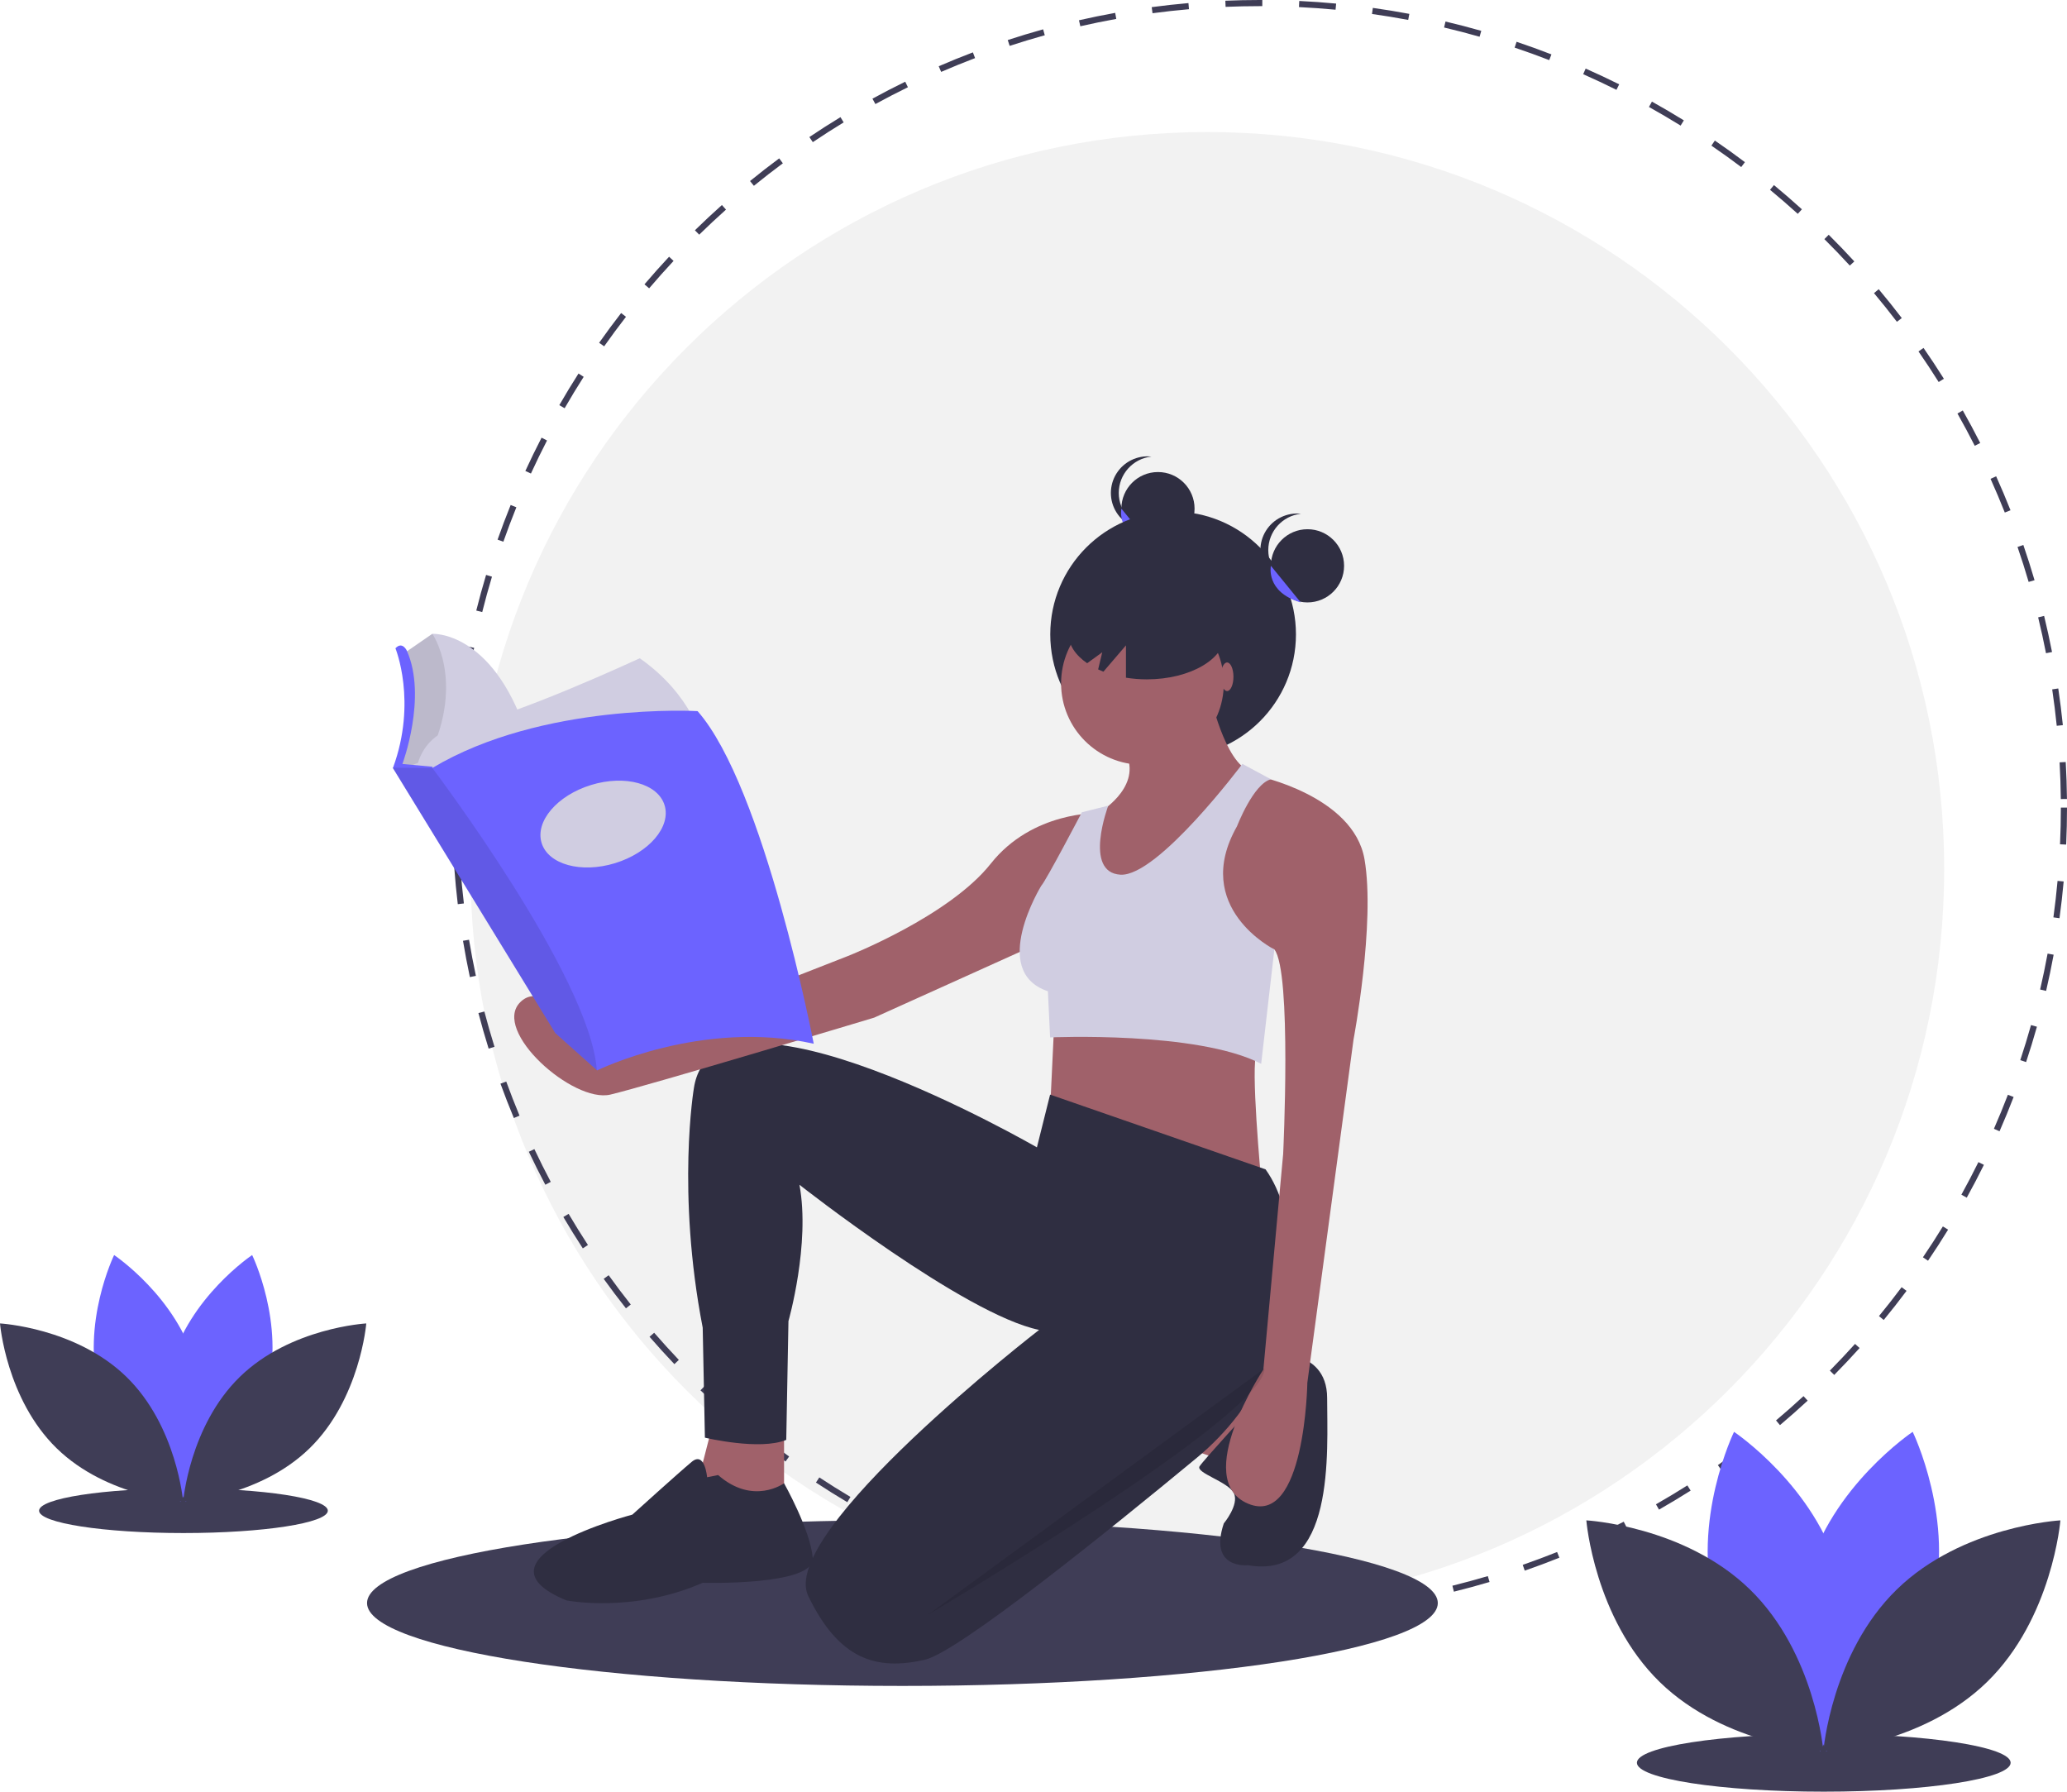
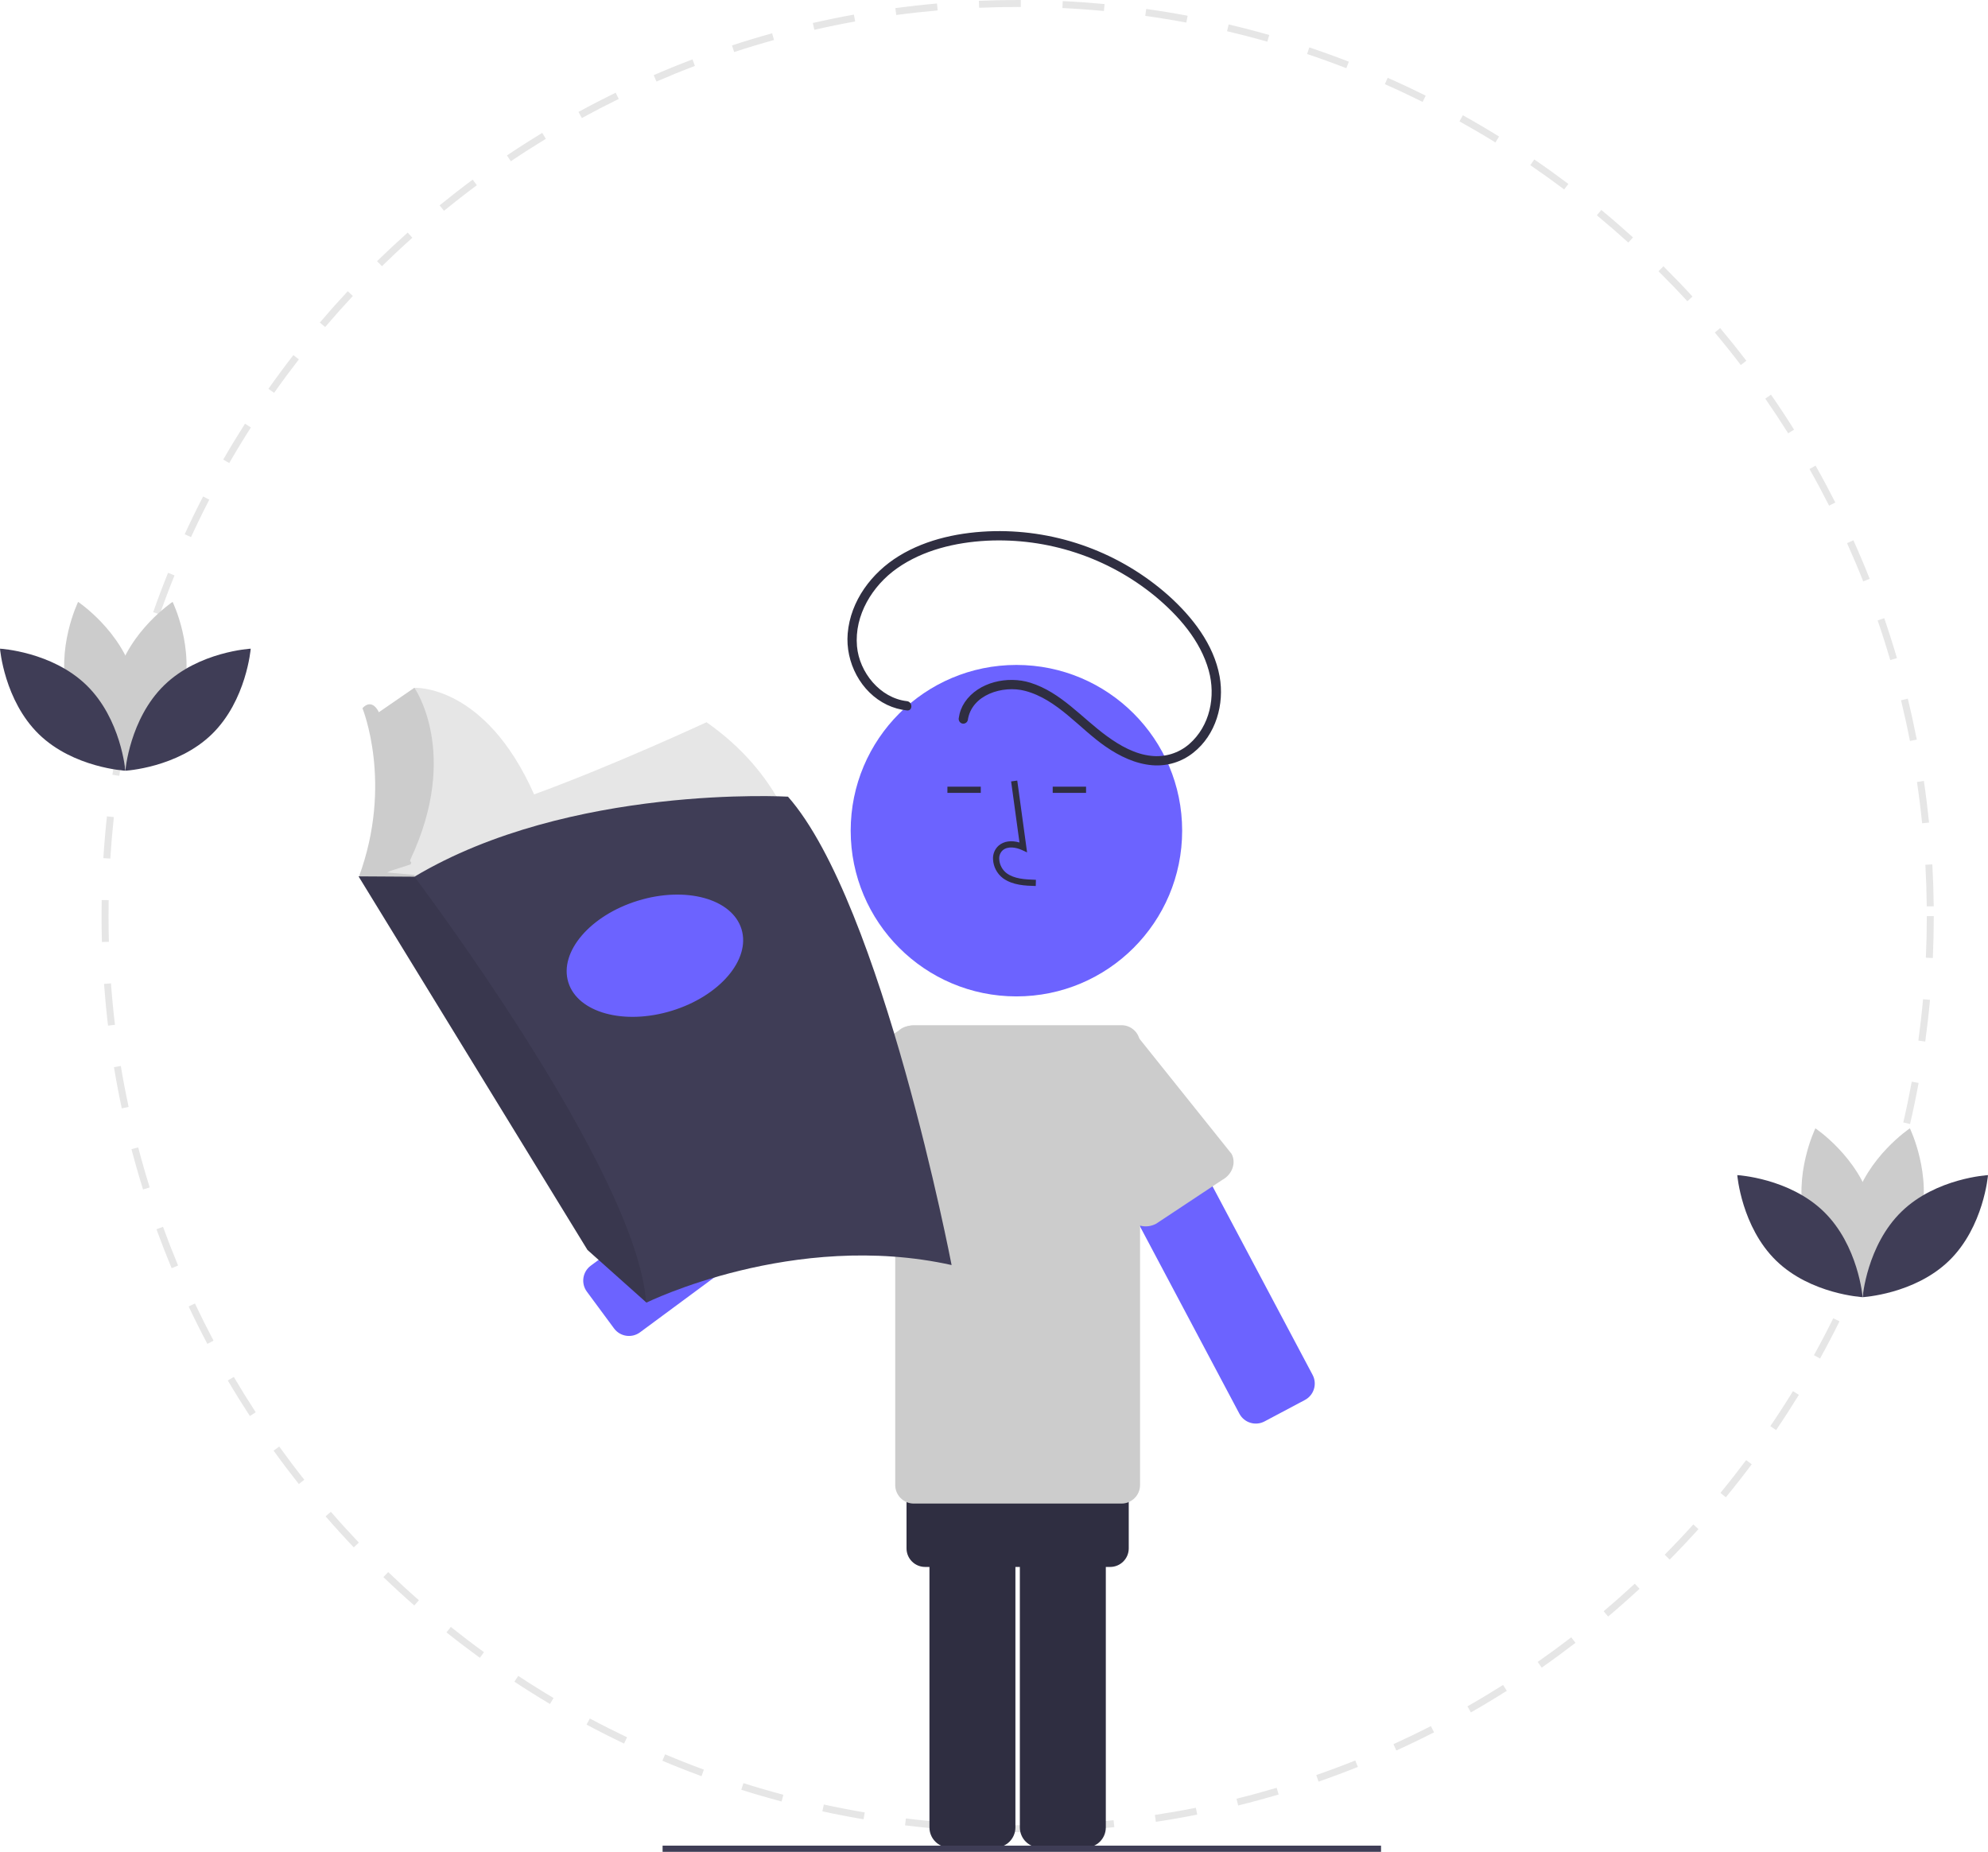
- <svg xmlns="http://www.w3.org/2000/svg" id="e483d58f-078e-482f-9486-99203dd27031" data-name="Layer 1" width="940.101" height="814.729" viewBox="0 0 940.101 814.729">
-   <ellipse cx="83.435" cy="686.965" rx="65.665" ry="10.161" fill="#3f3d56" />
-   <circle cx="549.115" cy="395.175" r="335.131" fill="#f2f2f2" />
-   <path d="M702.803,777.13c-3.874,0-7.788-.061-11.629-.181l.087-2.79c5.516.172,11.145.22,16.687.143l.038,2.793Q705.399,777.129,702.803,777.13Zm21.986-.648-.164-2.787c5.524-.326,11.119-.784,16.63-1.361l.292,2.776C735.994,775.693,730.357,776.155,724.789,776.482Zm-50.403-.435c-5.571-.427-11.2-.986-16.732-1.665l.341-2.771c5.49.672,11.076,1.229,16.604,1.651Zm83.837-3.071-.419-2.76c5.489-.833,11.02-1.8,16.435-2.876l.544,2.738C769.326,771.163,763.754,772.138,758.223,772.976Zm-117.205-1.021c-5.503-.933-11.058-2.005-16.51-3.188l.593-2.73c5.41,1.175,10.922,2.239,16.384,3.164Zm150.178-5.532-.671-2.711c5.388-1.332,10.806-2.805,16.103-4.376l.794,2.678C802.084,763.597,796.625,765.081,791.196,766.423Zm-183.032-1.601c-5.398-1.436-10.83-3.015-16.146-4.696l.841-2.662c5.275,1.668,10.666,3.235,16.022,4.658Zm215.263-7.961-.916-2.637c5.228-1.818,10.486-3.783,15.632-5.842l1.036,2.594C833.996,753.049,828.697,755.029,823.427,756.861Zm-247.362-2.187c-5.243-1.927-10.518-4.006-15.678-6.18l1.084-2.575c5.121,2.157,10.355,4.221,15.558,6.134Zm278.542-10.289-1.156-2.542c5.021-2.281,10.068-4.717,15-7.238L869.722,737.092C864.751,739.632,859.666,742.086,854.607,744.385ZM545.016,741.6c-5.039-2.401-10.098-4.955-15.033-7.593l1.316-2.463c4.898,2.617,9.917,5.152,14.918,7.536Zm339.472-12.49-1.383-2.425c4.815-2.748,9.622-5.636,14.284-8.586l1.492,2.359C894.183,723.432,889.341,726.344,884.488,729.111Zm-369.169-3.376c-4.793-2.851-9.593-5.858-14.266-8.936l1.537-2.332c4.636,3.055,9.4,6.038,14.157,8.868Zm397.548-14.577-1.598-2.288c4.534-3.168,9.059-6.486,13.448-9.859l1.702,2.215C921.996,704.623,917.436,707.966,912.866,711.157Zm-425.652-3.933c-4.508-3.274-9.01-6.704-13.384-10.196l1.743-2.182c4.34,3.465,8.809,6.869,13.282,10.117Zm452.291-16.541-1.8-2.135c4.226-3.566,8.431-7.282,12.502-11.046l1.895,2.051C948.002,683.345,943.764,687.09,939.505,690.683ZM460.928,686.235c-4.198-3.676-8.369-7.5-12.396-11.366l1.934-2.015c3.997,3.837,8.136,7.632,12.301,11.281Zm503.256-18.378-1.988-1.961c3.896-3.948,7.75-8.033,11.452-12.142l2.075,1.868C971.992,659.763,968.109,663.879,964.183,667.857Zm-527.514-4.904c-3.852-4.05-7.656-8.236-11.306-12.442l2.11-1.83c3.623,4.174,7.397,8.328,11.22,12.346Zm550.023-20.08-2.157-1.773c3.52-4.283,6.985-8.703,10.302-13.139l2.236,1.672C993.732,634.104,990.24,638.559,986.693,642.873Zm-572.055-5.302c-3.459-4.37-6.865-8.883-10.123-13.412l2.266-1.631c3.234,4.493,6.614,8.971,10.047,13.311ZM1006.841,615.932l-2.31-1.568c3.115-4.586,6.165-9.306,9.066-14.031l2.381,1.462C1013.052,606.555,1009.979,611.312,1006.841,615.932Zm-611.824-5.626c-3.043-4.665-6.021-9.465-8.853-14.271l2.405-1.418c2.81,4.769,5.766,9.533,8.786,14.162ZM1024.457,587.25l-2.444-1.35c2.681-4.852,5.285-9.835,7.744-14.811l2.504,1.238C1029.784,577.34,1027.158,582.361,1024.457,587.25Zm-646.482-5.872c-2.605-4.923-5.13-9.974-7.506-15.011l2.525-1.192c2.358,4.999,4.864,10.012,7.449,14.897Zm661.396-24.319-2.558-1.121c2.225-5.082,4.362-10.287,6.352-15.469l2.607,1.001C1043.767,546.692,1041.613,551.937,1039.371,557.059Zm-675.71-6.026c-2.141-5.138-4.191-10.395-6.093-15.626l2.625-.955c1.887,5.191,3.922,10.407,6.046,15.506Zm687.787-25.436-2.651-.878c1.743-5.251,3.387-10.619,4.887-15.955l2.689.755C1054.861,514.896,1053.202,520.306,1051.447,525.597Zm-699.26-6.12c-1.662-5.322-3.223-10.759-4.641-16.162l2.701-.709c1.407,5.362,2.956,10.758,4.605,16.039Zm708.362-26.245-2.72-.633c1.25-5.382,2.393-10.879,3.398-16.335l2.746.505C1062.962,482.268,1061.81,487.806,1060.55,493.232Zm-716.892-6.276c-1.165-5.455-2.219-11.011-3.132-16.519l2.755-.458c.908,5.467,1.953,10.981,3.109,16.394Zm722.978-26.788-2.768-.379c.751-5.47,1.385-11.047,1.886-16.578l2.782.251C1068.031,449.037,1067.391,454.657,1066.636,460.169Zm-728.482-6.376c-.659-5.528-1.199-11.159-1.608-16.735l2.786-.205c.404,5.535.942,11.122,1.595,16.609Zm731.518-27.103-2.79-.125c.248-5.534.375-11.146.375-16.682h2.793C1070.05,415.46,1069.923,421.115,1069.673,426.69Zm-733.972-6.426c-.095-3.424-.144-6.918-.145-10.381q0-3.224.055-6.435l2.793.049q-.055,3.187-.055,6.386c.001,3.438.049,6.906.143,10.305Zm731.537-14.277c-.057-5.537-.243-11.149-.55-16.682l2.787-.155c.31,5.575.496,11.229.555,16.807ZM339.067,386.824l-2.787-.175c.348-5.58.83-11.216,1.429-16.752l2.776.301C339.889,375.693,339.413,381.286,339.067,386.824Zm726.315-14.152c-.558-5.506-1.252-11.076-2.062-16.558l2.763-.408c.815,5.523,1.515,11.136,2.078,16.684ZM342.659,353.656l-2.76-.427c.856-5.525,1.85-11.093,2.955-16.553l2.737.554C344.495,342.648,343.508,348.174,342.659,353.656Zm717.842-13.986c-1.065-5.448-2.266-10.932-3.573-16.299l2.714-.66c1.316,5.408,2.527,10.934,3.6,16.423ZM349.274,320.957l-2.709-.679c1.356-5.409,2.858-10.863,4.465-16.211l2.674.803C352.11,310.178,350.62,315.59,349.274,320.957Zm703.334-13.703c-1.557-5.318-3.259-10.666-5.058-15.9l2.64-.908c1.814,5.274,3.529,10.665,5.099,16.023Zm-693.72-18.293-2.635-.926c1.856-5.279,3.86-10.584,5.956-15.767l2.59,1.047C362.718,278.458,360.729,283.723,358.888,288.961Zm682.875-13.258c-2.037-5.14-4.219-10.298-6.486-15.332l2.547-1.147c2.284,5.073,4.482,10.27,6.535,15.449ZM371.423,257.965l-2.538-1.166c2.333-5.08,4.815-10.174,7.379-15.14L378.745,242.94C376.201,247.869,373.737,252.924,371.423,257.965Zm656.672-12.617c-2.5-4.93-5.148-9.871-7.871-14.682l2.43-1.376c2.745,4.849,5.412,9.827,7.931,14.796Zm-641.344-17.077-2.42-1.394c2.786-4.838,5.724-9.68,8.733-14.391l2.354,1.503C392.431,218.665,389.515,223.471,386.751,228.271Zm624.937-11.918c-2.951-4.698-6.041-9.378-9.184-13.911l2.294-1.591c3.168,4.568,6.282,9.283,9.255,14.017ZM404.726,200.122l-2.283-1.609c3.22-4.566,6.586-9.117,10.007-13.527L414.657,186.697C411.262,191.074,407.921,195.591,404.726,200.122ZM992.69,188.962c-3.365-4.408-6.87-8.79-10.42-13.024l2.141-1.794c3.575,4.267,7.107,8.682,10.499,13.123ZM425.188,173.743l-2.126-1.811c3.613-4.244,7.379-8.468,11.192-12.554l2.041,1.905C432.511,165.339,428.774,169.531,425.188,173.743Zm546.081-10.345c-3.751-4.083-7.643-8.131-11.565-12.028l1.969-1.981c3.952,3.928,7.872,8.005,11.652,12.119ZM447.955,149.345l-1.953-1.996c3.993-3.907,8.126-7.769,12.282-11.48l1.86,2.084C456.02,141.635,451.919,145.468,447.955,149.345Zm499.649-9.467c-4.111-3.729-8.356-7.407-12.616-10.931l1.781-2.152c4.291,3.551,8.569,7.257,12.712,11.014ZM472.836,127.127l-1.763-2.165c4.319-3.518,8.783-6.987,13.268-10.311l1.664,2.243C481.554,120.193,477.123,123.636,472.836,127.127Zm449.049-8.528c-4.436-3.34-9-6.618-13.566-9.741l1.576-2.305c4.601,3.147,9.199,6.449,13.669,9.815ZM499.622,107.274l-1.559-2.317c4.623-3.11,9.382-6.156,14.146-9.055L513.66,98.289C508.933,101.165,504.21,104.188,499.622,107.274Zm394.699-7.528c-4.72-2.921-9.566-5.768-14.404-8.464l1.358-2.44c4.876,2.716,9.76,5.586,14.516,8.528Zm-366.23-9.789-1.34-2.45c4.891-2.676,9.906-5.273,14.905-7.718l1.227,2.509C537.921,84.724,532.945,87.301,528.091,89.957Zm337.044-6.471c-4.969-2.476-10.06-4.868-15.13-7.109l1.129-2.554c5.11,2.258,10.24,4.668,15.247,7.163ZM558.004,75.326l-1.11-2.562c5.111-2.215,10.339-4.34,15.539-6.315l.991,2.611C568.264,71.019,563.076,73.127,558.004,75.326Zm276.555-5.354c-5.171-2.005-10.463-3.918-15.731-5.686l.889-2.648c5.307,1.782,10.641,3.709,15.851,5.731ZM589.155,63.497l-.87-2.654c5.307-1.74,10.722-3.378,16.094-4.868l.747,2.69C599.795,60.144,594.422,61.77,589.155,63.497Zm213.734-4.152c-5.326-1.518-10.759-2.933-16.147-4.203l.641-2.718c5.43,1.28,10.904,2.705,16.272,4.234ZM621.302,54.575l-.622-2.723c5.441-1.243,10.984-2.375,16.473-3.365l.496,2.748C632.201,52.218,626.702,53.342,621.302,54.575Zm149.116-2.886C764.98,50.668,759.441,49.76,753.954,48.989l.387-2.765c5.53.777,11.112,1.692,16.593,2.72ZM654.134,48.65l-.37-2.768c5.528-.738,11.151-1.358,16.71-1.842l.243,2.782C665.2,47.303,659.622,47.918,654.134,48.65Zm83.247-1.602c-5.501-.518-11.1-.918-16.643-1.186l.136-2.79c5.584.271,11.226.673,16.769,1.195Zm-50.011-1.298-.117-2.79c5.133-.214,10.364-.323,15.55-.325l1.264.002-.008,2.793-1.256-.002C697.657,45.43,692.464,45.538,687.371,45.75Z" transform="translate(-129.9497 -42.63557)" fill="#3f3d56" />
-   <path d="M251.37,675.376c-8.382,30.986-37.093,50.176-37.093,50.176s-15.121-31.047-6.738-62.033,37.093-50.176,37.093-50.176S259.752,644.39,251.37,675.376Z" transform="translate(-129.9497 -42.63557)" fill="#6c63ff" />
-   <path d="M175.116,675.376c8.382,30.986,37.093,50.176,37.093,50.176s15.121-31.047,6.738-62.033-37.093-50.176-37.093-50.176S166.734,644.39,175.116,675.376Z" transform="translate(-129.9497 -42.63557)" fill="#6c63ff" />
-   <path d="M187.433,668.717c23.001,22.39,25.81,56.81,25.81,56.81s-34.482-1.883-57.483-24.273-25.81-56.81-25.81-56.81S164.432,646.326,187.433,668.717Z" transform="translate(-129.9497 -42.63557)" fill="#3f3d56" />
-   <path d="M239.053,668.717c-23.001,22.39-25.81,56.81-25.81,56.81s34.482-1.883,57.483-24.273,25.81-56.81,25.81-56.81S262.054,646.326,239.053,668.717Z" transform="translate(-129.9497 -42.63557)" fill="#3f3d56" />
-   <ellipse cx="829.477" cy="801.577" rx="84.991" ry="13.151" fill="#3f3d56" />
-   <path d="M1008.591,774.029c-10.849,40.105-48.01,64.943-48.01,64.943s-19.571-40.185-8.722-80.29,48.01-64.943,48.01-64.943S1019.441,733.925,1008.591,774.029Z" transform="translate(-129.9497 -42.63557)" fill="#6c63ff" />
-   <path d="M909.895,774.029c10.849,40.105,48.01,64.943,48.01,64.943s19.571-40.185,8.722-80.29-48.01-64.943-48.01-64.943S899.046,733.925,909.895,774.029Z" transform="translate(-129.9497 -42.63557)" fill="#6c63ff" />
-   <path d="M925.837,765.41c29.77,28.98,33.406,73.529,33.406,73.529s-44.631-2.437-74.401-31.417-33.406-73.529-33.406-73.529S896.067,736.43,925.837,765.41Z" transform="translate(-129.9497 -42.63557)" fill="#3f3d56" />
-   <path d="M992.649,765.41c-29.77,28.98-33.406,73.529-33.406,73.529s44.631-2.437,74.401-31.417,33.406-73.529,33.406-73.529S1022.42,736.43,992.649,765.41Z" transform="translate(-129.9497 -42.63557)" fill="#3f3d56" />
-   <ellipse cx="410.435" cy="728.965" rx="243.5" ry="37.679" fill="#3f3d56" />
-   <circle cx="526.664" cy="231.297" r="16.643" fill="#2f2e41" />
-   <path d="M638.782,266.8A16.642,16.642,0,0,1,653.642,250.255a16.643,16.643,0,1,0,0,33.089A16.642,16.642,0,0,1,638.782,266.8Z" transform="translate(-129.9497 -42.63557)" fill="#2f2e41" />
-   <path d="M639.971,273.932s-2.585,11.888,13.567,16.643" transform="translate(-129.9497 -42.63557)" fill="#6c63ff" />
-   <circle cx="533.547" cy="288.47" r="55.872" fill="#2f2e41" />
-   <path d="M609.55,505.383l-2,42,96,32s-5-53-2-58Z" transform="translate(-129.9497 -42.63557)" fill="#a0616a" />
-   <polygon points="323.601 649.747 314.601 684.747 356.601 684.747 356.601 649.747 323.601 649.747" fill="#a0616a" />
-   <polygon points="541.601 659.052 560.601 665.747 570.601 640.639 553.601 627.247 541.601 659.052" fill="#a0616a" />
-   <path d="M705.219,658.105s28.332-3.722,28.332,20.278,4,83-36,76c0,0-18,2-11-19,0,0,7.126-8.543,4.563-13.771s-17.563-9.229-15.563-12.229,24-27,24-27Z" transform="translate(-129.9497 -42.63557)" fill="#2f2e41" />
-   <path d="M705.55,574.383l-98-34-6,24s-147-85-156-27c0,0-8,47,4,109l1,50s25,6,37,1l1-54s10-35,5-62c0,0,75,59,109,66,0,0-119,92-105,121s31,34,53,29c15.161-3.446,83.035-58.18,123.771-91.878,28.171-23.304,44.168-58.494,42.162-94.999C715.754,597.24,712.693,584.383,705.55,574.383Z" transform="translate(-129.9497 -42.63557)" fill="#2f2e41" />
-   <path d="M451.55,714.383s-1-12-7-7-27,24-27,24-76,20-30,39c0,0,30,6,62-8,0,0,51.111,1.464,50.056-11.268s-13.056-33.996-13.056-33.996-14,10.264-30-3.736Z" transform="translate(-129.9497 -42.63557)" fill="#2f2e41" />
-   <circle cx="519.601" cy="310.747" r="37" fill="#a0616a" />
-   <path d="M679.55,355.383s6,30,17,37l-61,72-23-22,17-30s19-11,13-26Z" transform="translate(-129.9497 -42.63557)" fill="#a0616a" />
-   <path d="M701.55,395.383s44,9,49,38-5,82-5,82l-21,156s-1,66-27,55,7-61,7-61l9-98s4-83-4-93l-32-10S684.55,398.383,701.55,395.383Z" transform="translate(-129.9497 -42.63557)" fill="#a0616a" />
-   <path d="M629.55,412.383s-30-1-49,23-65,42-65,42l-115,45s-21-37-34-24,24,46,41,42,120-35,120-35l82-37Z" transform="translate(-129.9497 -42.63557)" fill="#a0616a" />
-   <path d="M695,390s-38.45,51.383-55.45,50.383S634,409,634,409l-12,3s-16.45,31.383-18.45,33.383c0,0-24,39,3,48l1,21s67-3,96,12l6-52s-38-19-17-56C692.55,418.383,700,399,708,397Z" transform="translate(-129.9497 -42.63557)" fill="#d0cde1" />
-   <path d="M705.05,664.883l-153,112S706.05,685.883,705.05,664.883Z" transform="translate(-129.9497 -42.63557)" opacity="0.1" />
-   <path d="M651.56,309.952c-19.696,0-35.663,9.314-35.663,20.803,0,5.141,3.209,9.839,8.507,13.469l6.866-4.975-1.867,7.793c.775.359,1.566.706,2.391,1.028l10.256-11.966v14.7a59.869,59.869,0,0,0,9.51.754c19.696,0,35.663-9.314,35.663-20.803S671.257,309.952,651.56,309.952Z" transform="translate(-129.9497 -42.63557)" fill="#2f2e41" />
-   <circle cx="594.664" cy="257.297" r="16.643" fill="#2f2e41" />
-   <path d="M706.782,292.8A16.642,16.642,0,0,1,721.642,276.255a16.643,16.643,0,1,0,0,33.089A16.642,16.642,0,0,1,706.782,292.8Z" transform="translate(-129.9497 -42.63557)" fill="#2f2e41" />
-   <path d="M707.971,299.932s-2.585,11.888,13.567,16.643" transform="translate(-129.9497 -42.63557)" fill="#6c63ff" />
-   <ellipse cx="558.101" cy="307.747" rx="2.889" ry="6.5" fill="#a0616a" />
-   <path d="M369.209,375.529l-43.849,10.624-.143.034-4.767,4.315-1.372,1.24-2.941-.533-5.206-.941,3.628-12.245.68-23.356-2.494-14.286,13.832-9.524S353.562,329.27,369.209,375.529Z" transform="translate(-129.9497 -42.63557)" fill="#d0cde1" />
-   <path d="M325.36,386.153c-.594,1.268.651.431-.029,1.735l-6.349,2.041-2.844,1.281-5.206-.941,3.628-12.245.68-23.356-2.494-14.286,13.832-9.524S341.424,351.882,325.36,386.153Z" transform="translate(-129.9497 -42.63557)" opacity="0.1" />
-   <path d="M420.911,341.968s-57.597,26.758-80.954,30.84-21.316,27.438-21.316,27.438l130.841-20.409S444.947,358.749,420.911,341.968Z" transform="translate(-129.9497 -42.63557)" fill="#d0cde1" />
-   <path d="M309.797,337.433s9.977,24.263-1.134,54.423l12.925,5.896,4.989-5.896.113-.567-13.719-1.247s11.338-30.386,2.041-51.475C315.013,338.567,312.972,334.032,309.797,337.433Z" transform="translate(-129.9497 -42.63557)" fill="#6c63ff" />
-   <path d="M500.05,517.255c-51.021-11.338-98.528,12.132-98.528,12.132l-.129-.116-18.919-16.891L308.55,391.742l18.028.113c50.114-29.933,120.637-25.851,120.637-25.851C477.601,400.473,500.05,517.255,500.05,517.255Z" transform="translate(-129.9497 -42.63557)" fill="#6c63ff" />
-   <path d="M401.393,529.271l-18.919-16.891L308.55,391.742l18.028.113S398.429,486.753,401.393,529.271Z" transform="translate(-129.9497 -42.63557)" opacity="0.1" />
-   <ellipse cx="404.244" cy="417.366" rx="29.252" ry="18.594" transform="translate(-234.5663 94.25111) rotate(-17.05185)" fill="#d0cde1" />
+ <svg xmlns="http://www.w3.org/2000/svg" id="ab52c5b6-5573-49f0-a2fe-42cb4f9f7e33" data-name="Layer 1" width="641.963" height="598" viewBox="0 0 641.963 598">
+   <path d="M607.641,742.658c-3.121,0-6.273-.049-9.368-.146l.07-2.247c4.443.138,8.978.177,13.442.115l.031,2.25Q609.732,742.657,607.641,742.658Zm17.711-.522-.132-2.245c4.45-.263,8.957-.632,13.396-1.096l.235,2.236c-4.473.469-9.014.841-13.499,1.105Zm-40.601-.35c-4.487-.344-9.022-.794-13.478-1.341l.275-2.232c4.422.542,8.922.99,13.375,1.33Zm67.533-2.474-.337-2.223c4.421-.671,8.877-1.45,13.239-2.317l.438,2.206c-4.396.873-8.884,1.659-13.34,2.334Zm-94.412-.823c-4.433-.751-8.907-1.615-13.299-2.568l.477-2.199c4.358.947,8.798,1.804,13.197,2.548Zm120.973-4.456-.54-2.184c4.34-1.073,8.704-2.26,12.972-3.525l.639,2.157c-4.3,1.275-8.698,2.47-13.071,3.551Zm-147.438-1.29c-4.348-1.157-8.724-2.429-13.006-3.783l.678-2.144c4.249,1.343,8.592,2.606,12.906,3.752ZM704.808,726.33l-.738-2.124c4.211-1.464,8.447-3.047,12.592-4.706l.835,2.089c-4.175,1.671-8.444,3.266-12.688,4.741Zm-199.258-1.762c-4.223-1.552-8.472-3.227-12.629-4.978l.873-2.074c4.125,1.738,8.341,3.4,12.532,4.941Zm224.374-8.288-.931-2.048c4.045-1.838,8.11-3.8,12.083-5.831l1.024,2.004c-4.004,2.046-8.1,4.023-12.175,5.875ZM480.539,714.037c-4.059-1.934-8.134-3.992-12.109-6.116l1.06-1.984c3.946,2.108,7.989,4.15,12.017,6.07Zm273.455-10.061-1.114-1.953c3.879-2.213,7.751-4.54,11.506-6.916l1.202,1.9C761.804,699.402,757.903,701.748,753.994,703.976Zm-297.377-2.72c-3.861-2.297-7.728-4.719-11.492-7.198l1.238-1.878c3.735,2.461,7.572,4.864,11.404,7.143ZM776.854,689.514l-1.287-1.843c3.652-2.552,7.297-5.224,10.833-7.942l1.371,1.784C784.208,684.251,780.535,686.944,776.854,689.514Zm-342.875-3.168c-3.631-2.637-7.258-5.4-10.781-8.213l1.404-1.758c3.496,2.791,7.096,5.533,10.699,8.149Zm364.334-13.324-1.45-1.72c3.404-2.872,6.792-5.866,10.071-8.898L808.46,664.056C805.157,667.111,801.743,670.127,798.312,673.022Zm-385.509-3.583c-3.382-2.961-6.741-6.042-9.985-9.156l1.558-1.623c3.22,3.091,6.553,6.148,9.909,9.088Zm405.388-14.804-1.602-1.58c3.138-3.18,6.243-6.471,9.225-9.781l1.672,1.505c-3.005,3.336-6.133,6.651-9.295,9.855Zm-424.928-3.95c-3.103-3.262-6.167-6.635-9.107-10.022L385.855,639.188c2.918,3.362,5.959,6.708,9.038,9.945ZM836.324,634.51l-1.738-1.428c2.835-3.45,5.626-7.01,8.299-10.584l1.801,1.347C841.994,627.446,839.181,631.034,836.324,634.51Zm-460.808-4.271c-2.786-3.521-5.53-7.155-8.154-10.803l1.826-1.314c2.605,3.619,5.328,7.227,8.093,10.722Zm477.038-17.431-1.861-1.263c2.509-3.694,4.966-7.496,7.303-11.302l1.918,1.178C857.557,605.254,855.081,609.086,852.553,612.807Zm-492.843-4.532c-2.451-3.758-4.85-7.624-7.131-11.495l1.938-1.142c2.264,3.841,4.645,7.679,7.077,11.408Zm507.033-18.572-1.968-1.087c2.16-3.908,4.258-7.922,6.238-11.93l2.017.997C871.035,581.721,868.919,585.765,866.743,589.703Zm-520.761-4.73c-2.098-3.965-4.132-8.034-6.046-12.092l2.034-.96c1.9,4.027,3.918,8.065,6,12Zm532.775-19.59-2.061-.903c1.793-4.094,3.514-8.287,5.117-12.461l2.1.806c-1.615,4.207-3.35,8.432-5.156,12.558Zm-544.305-4.854c-1.725-4.139-3.376-8.374-4.908-12.587l2.115-.769c1.52,4.182,3.159,8.383,4.87,12.491ZM888.485,540.04l-2.135-.707c1.404-4.23,2.729-8.554,3.937-12.852l2.166.609c-1.218,4.331-2.554,8.689-3.968,12.951ZM325.21,535.11c-1.338-4.287-2.596-8.667-3.738-13.019l2.176-.571c1.133,4.319,2.381,8.666,3.709,12.92Zm570.607-21.141-2.191-.51c1.007-4.336,1.928-8.764,2.737-13.158l2.212.406c-.815,4.43-1.743,8.891-2.758,13.262ZM318.339,508.914c-.938-4.394-1.787-8.87-2.523-13.307l2.219-.369c.731,4.404,1.574,8.846,2.505,13.206ZM900.72,487.336l-2.23-.305c.605-4.406,1.116-8.899,1.519-13.354l2.241.202c-.406,4.491-.921,9.017-1.53,13.457Zm-586.814-5.136c-.531-4.453-.966-8.989-1.295-13.48l2.244-.165c.326,4.459.758,8.959,1.285,13.379Zm589.26-21.832-2.247-.101c.2-4.458.302-8.979.302-13.437h2.25c0,4.493-.102,9.048-.304,13.539ZM311.929,455.191c-.077-2.758-.116-5.572-.116-8.363q0-2.597.044-5.184l2.25.04q-.045,2.567-.044,5.144c.001,2.769.04,5.563.115,8.301Zm589.275-11.501c-.046-4.46-.195-8.981-.443-13.437l2.245-.125c.249,4.49.4,9.045.447,13.539Zm-586.563-15.436-2.245-.141c.281-4.495.668-9.035,1.151-13.494l2.236.242C315.304,419.288,314.92,423.793,314.641,428.254ZM899.709,416.854c-.449-4.435-1.008-8.922-1.661-13.338l2.226-.328c.657,4.449,1.22,8.971,1.674,13.439Zm-582.175-15.318-2.223-.344c.689-4.45,1.49-8.936,2.38-13.334l2.205.446C319.013,392.669,318.218,397.121,317.535,401.536Zm578.243-11.266c-.858-4.388-1.826-8.806-2.878-13.129l2.186-.532c1.06,4.356,2.035,8.808,2.9,13.229ZM322.863,375.197l-2.182-.547c1.092-4.357,2.302-8.75,3.596-13.059l2.154.647C325.148,366.513,323.947,370.873,322.863,375.197ZM889.42,364.158c-1.254-4.283-2.625-8.592-4.074-12.808l2.127-.732c1.461,4.248,2.843,8.591,4.107,12.907Zm-558.812-14.735-2.122-.746c1.495-4.253,3.109-8.526,4.798-12.7l2.086.844c-1.676,4.142-3.278,8.383-4.761,12.603ZM880.684,338.743c-1.641-4.14-3.399-8.295-5.224-12.35l2.052-.924c1.84,4.086,3.611,8.273,5.264,12.444ZM340.704,324.455l-2.044-.939c1.879-4.092,3.879-8.195,5.944-12.196l1.999,1.031C344.553,316.322,342.569,320.394,340.704,324.455Zm528.97-10.164c-2.013-3.971-4.147-7.951-6.34-11.827l1.957-1.108c2.211,3.906,4.36,7.916,6.389,11.918Zm-516.622-13.756-1.95-1.123c2.244-3.897,4.611-7.797,7.035-11.593l1.896,1.211c-2.405,3.767-4.754,7.638-6.981,11.505Zm503.406-9.601c-2.377-3.784-4.866-7.554-7.398-11.205l1.848-1.282c2.552,3.679,5.061,7.478,7.455,11.291ZM367.532,277.86l-1.839-1.296c2.593-3.678,5.305-7.344,8.061-10.897l1.777,1.379C372.797,270.572,370.105,274.21,367.532,277.86Zm473.623-8.99c-2.711-3.551-5.534-7.081-8.393-10.491l1.725-1.445c2.88,3.437,5.725,6.993,8.457,10.571ZM384.014,256.611l-1.712-1.459c2.91-3.418,5.944-6.821,9.016-10.113l1.644,1.535C389.913,249.841,386.903,253.218,384.014,256.611Zm439.885-8.333c-3.022-3.289-6.157-6.55-9.316-9.689L816.169,236.993c3.183,3.164,6.341,6.449,9.386,9.763Zm-421.545-11.32-1.573-1.608c3.217-3.147,6.546-6.258,9.893-9.247l1.498,1.678C408.85,230.747,405.547,233.834,402.354,236.958Zm402.482-7.626c-3.312-3.004-6.731-5.966-10.163-8.805l1.435-1.733c3.457,2.86,6.903,5.845,10.24,8.872ZM422.396,219.06l-1.42-1.744c3.479-2.833,7.075-5.628,10.688-8.306l1.34,1.807C429.418,213.475,425.849,216.248,422.396,219.06Zm361.723-6.869c-3.573-2.691-7.25-5.331-10.927-7.847l1.27-1.856c3.706,2.535,7.41,5.195,11.011,7.906ZM443.973,203.068l-1.256-1.866c3.724-2.506,7.557-4.959,11.395-7.294l1.169,1.922C451.473,198.147,447.669,200.582,443.973,203.068Zm317.942-6.064c-3.802-2.353-7.706-4.646-11.603-6.818l1.094-1.965c3.928,2.188,7.862,4.5,11.693,6.87Zm-295.009-7.885-1.08-1.974c3.94-2.156,7.979-4.247,12.006-6.217l.989,2.021c-3.996,1.955-8.005,4.03-11.915,6.17Zm271.499-5.212c-4.003-1.994-8.103-3.921-12.187-5.726l.91-2.057c4.116,1.819,8.248,3.761,12.282,5.77Zm-247.403-6.574-.894-2.064c4.117-1.784,8.329-3.496,12.517-5.087l.799,2.104C499.266,173.864,495.087,175.562,491.001,177.333Zm222.773-4.313c-4.165-1.615-8.428-3.156-12.672-4.58l.716-2.133c4.275,1.435,8.571,2.988,12.769,4.616Zm-197.68-5.215-.701-2.138c4.275-1.402,8.637-2.721,12.964-3.921l.601,2.167C524.665,165.104,520.337,166.413,516.095,167.804Zm172.17-3.345c-4.291-1.223-8.667-2.362-13.007-3.385l.516-2.189c4.374,1.031,8.783,2.179,13.108,3.411Zm-146.274-3.842-.501-2.193c4.383-1.001,8.848-1.914,13.269-2.711l.4,2.213C550.77,158.719,546.34,159.624,541.99,160.618Zm120.117-2.325c-4.381-.822-8.843-1.554-13.263-2.174l.312-2.228c4.454.626,8.951,1.363,13.366,2.191Zm-93.67-2.448-.298-2.23c4.453-.594,8.982-1.094,13.461-1.484l.196,2.241C577.351,154.759,572.858,155.255,568.437,155.845Zm67.058-1.291c-4.431-.417-8.941-.739-13.407-.955l.11-2.247c4.498.218,9.043.542,13.508.963Zm-40.285-1.045-.094-2.247c4.135-.172,8.348-.26,12.526-.261l1.018.002-.007,2.25-1.012-.002C603.496,153.251,599.313,153.338,595.21,153.509Z" transform="translate(-279.0186 -151)" fill="#e6e6e6" />
+   <path d="M608.349,741.121V618.107a6.508,6.508,0,0,1,6.5-6.5h14.76a6.508,6.508,0,0,1,6.5,6.5V741.121a6.508,6.508,0,0,1-6.5,6.5H614.849A6.508,6.508,0,0,1,608.349,741.121Z" transform="translate(-279.0186 -151)" fill="#2f2e41" />
+   <path d="M579.156,741.121V618.107a6.508,6.508,0,0,1,6.5-6.5H600.416a6.508,6.508,0,0,1,6.5,6.5V741.121a6.508,6.508,0,0,1-6.5,6.5H585.656A6.508,6.508,0,0,1,579.156,741.121Z" transform="translate(-279.0186 -151)" fill="#2f2e41" />
+   <rect x="292.734" y="426.494" width="71.76" height="79.506" rx="6" fill="#2f2e41" />
+   <path d="M507.168,384.226s-30.159,14.01-55.68,23.302c-15.837-35.751-38.653-34.413-38.653-34.413l-13.832,9.524,2.494,14.286-.68,23.356-3.628,12.245,5.206.941,2.941.533.443-.401a30.219,30.219,0,0,0-.881,8.904l130.841-20.408S531.204,401.006,507.168,384.226Z" transform="translate(-279.0186 -151)" fill="#e6e6e6" />
+   <rect x="513.827" y="466.41" width="26.76" height="135.014" rx="6" transform="translate(132.1563 1124.235) rotate(-126.4665)" fill="#6c63ff" />
+   <rect x="648.848" y="479.41" width="26.76" height="135.014" rx="6" transform="translate(-458.1276 223.2418) rotate(-27.95414)" fill="#6c63ff" />
+   <path d="M673.651,532.053l-21.293,14.116c-3.254,1.727-7.151.754-8.704-2.173l-23.515-44.311c-1.553-2.927-.175-6.7,3.079-8.426l14.493-7.691c3.254-1.727,7.151-.754,8.704,2.173l30.315,37.887C678.283,526.553,676.904,530.326,673.651,532.053Z" transform="translate(-279.0186 -151)" fill="#ccc" />
+   <path d="M528.551,519.072l13.839,18.379a6,6,0,0,0,8.481.269l36.576-34.331a6,6,0,0,0,.269-8.481L577.615,484.146a6,6,0,0,0-8.481-.269L528.819,510.591A6,6,0,0,0,528.551,519.072Z" transform="translate(-279.0186 -151)" fill="#ccc" />
+   <rect x="289.083" y="331.059" width="79.062" height="154.476" rx="6" fill="#ccc" />
+   <circle cx="328.222" cy="268.242" r="53.519" fill="#6c63ff" />
+   <path d="M613.479,437.111c-3.307-.093-7.422-.208-10.589-2.522a8.131,8.131,0,0,1-3.2-6.073,5.47,5.47,0,0,1,1.86-4.492c1.654-1.398,4.072-1.729,6.678-.961l-2.699-19.727,1.982-.271,3.172,23.19-1.654-.759c-1.917-.881-4.551-1.328-6.188.055a3.514,3.514,0,0,0-1.152,2.895,6.146,6.146,0,0,0,2.381,4.528c2.464,1.801,5.745,2.034,9.466,2.138Z" transform="translate(-279.0186 -151)" fill="#2f2e41" />
+   <rect x="305.939" y="254.037" width="10.771" height="2" fill="#2f2e41" />
+   <rect x="339.939" y="254.037" width="10.771" height="2" fill="#2f2e41" />
+   <path d="M571.885,377.419c-8.674-.989-15.392-9.3-16.13-17.733-.878-10.032,4.965-19.56,12.98-25.19,8.382-5.887,18.826-8.346,28.93-8.887A79.51,79.51,0,0,1,652.013,343.523c7.571,6.288,14.643,14.299,17.323,23.974,2.328,8.403.433,17.922-6.325,23.807a15.976,15.976,0,0,1-12.26,3.775c-5.244-.544-10.082-3.302-14.27-6.347-8.147-5.923-14.835-14.175-24.76-17.271-7.278-2.27-16.722-.272-21.169,6.309a11.979,11.979,0,0,0-1.913,5.019,1.553,1.553,0,0,0,1.048,1.845,1.509,1.509,0,0,0,1.845-1.048c1.168-8.289,11.36-11.383,18.513-9.489,10.429,2.76,17.429,12.066,25.985,17.979,4.499,3.109,9.615,5.594,15.132,6.04a18.791,18.791,0,0,0,13.203-4.056c7.31-5.772,10.105-15.699,8.489-24.637-1.872-10.35-8.838-19.221-16.482-26.089a82.447,82.447,0,0,0-56.344-20.814c-10.574.243-21.606,2.426-30.715,8.014-8.836,5.421-15.665,14.49-16.558,25.032-.786,9.279,4.193,18.984,12.738,23.049a19.949,19.949,0,0,0,6.392,1.804c1.915.218,1.899-2.783,0-3Z" transform="translate(-279.0186 -151)" fill="#2f2e41" />
+   <path d="M405.238,432.186l6.349-2.041c.68-1.304-.565-.467.029-1.735,16.064-34.271,1.218-55.296,1.218-55.296L401.35,381.022c-.028-.065-.051-.132-.08-.198 0,0-2.041-4.535-5.215-1.134,0,0,9.977,24.264-1.134,54.423l12.925,5.896,4.989-5.896.113-.567-8.928-.812Z" transform="translate(-279.0186 -151)" fill="#ccc" />
+   <path d="M586.307,559.512c-51.021-11.338-98.528,12.132-98.528,12.132l-.129-.116L468.731,554.637,394.807,434l18.028.113c50.114-29.932,120.637-25.851,120.637-25.851C563.858,442.73,586.307,559.512,586.307,559.512Z" transform="translate(-279.0186 -151)" fill="#3f3d56" />
+   <path d="M487.65,571.529,468.731,554.637,394.807,434l18.028.113S484.686,529.011,487.65,571.529Z" transform="translate(-279.0186 -151)" opacity="0.1" style="isolation:isolate" />
+   <ellipse cx="490.501" cy="459.624" rx="29.252" ry="18.594" transform="translate(-392.2349 13.03807) rotate(-17.05185)" fill="#6c63ff" />
+   <path d="M338.03,375.508c-4.074,15.059-18.028,24.386-18.028,24.386s-7.349-15.089-3.275-30.149,18.028-24.386,18.028-24.386S342.104,360.449,338.03,375.508Z" transform="translate(-279.0186 -151)" fill="#ccc" />
+   <path d="M300.97,375.508c4.074,15.059,18.028,24.386,18.028,24.386s7.349-15.089,3.275-30.149-18.028-24.386-18.028-24.386S296.896,360.449,300.97,375.508Z" transform="translate(-279.0186 -151)" fill="#ccc" />
+   <path d="M306.956,372.271c11.179,10.882,12.544,27.61,12.544,27.61s-16.759-.915-27.937-11.797-12.544-27.61-12.544-27.61S295.777,361.389,306.956,372.271Z" transform="translate(-279.0186 -151)" fill="#3f3d56" />
+   <path d="M332.044,372.271c-11.179,10.882-12.544,27.61-12.544,27.61s16.759-.915,27.937-11.797,12.544-27.61,12.544-27.61S343.223,361.389,332.044,372.271Z" transform="translate(-279.0186 -151)" fill="#3f3d56" />
+   <path d="M899.03,545.508c-4.074,15.059-18.028,24.386-18.028,24.386s-7.349-15.089-3.275-30.149,18.028-24.386,18.028-24.386S903.104,530.449,899.03,545.508Z" transform="translate(-279.0186 -151)" fill="#ccc" />
+   <path d="M861.97,545.508c4.074,15.059,18.028,24.386,18.028,24.386s7.349-15.089,3.275-30.149-18.028-24.386-18.028-24.386S857.896,530.449,861.97,545.508Z" transform="translate(-279.0186 -151)" fill="#ccc" />
+   <path d="M867.956,542.271c11.179,10.882,12.544,27.61,12.544,27.61s-16.759-.915-27.937-11.797-12.544-27.61-12.544-27.61S856.777,531.389,867.956,542.271Z" transform="translate(-279.0186 -151)" fill="#3f3d56" />
+   <path d="M893.044,542.271c-11.179,10.882-12.544,27.61-12.544,27.61s16.759-.915,27.937-11.797,12.544-27.61,12.544-27.61S904.223,531.389,893.044,542.271Z" transform="translate(-279.0186 -151)" fill="#3f3d56" />
+   <rect x="213.963" y="596" width="232" height="2" fill="#3f3d56" />
</svg>
